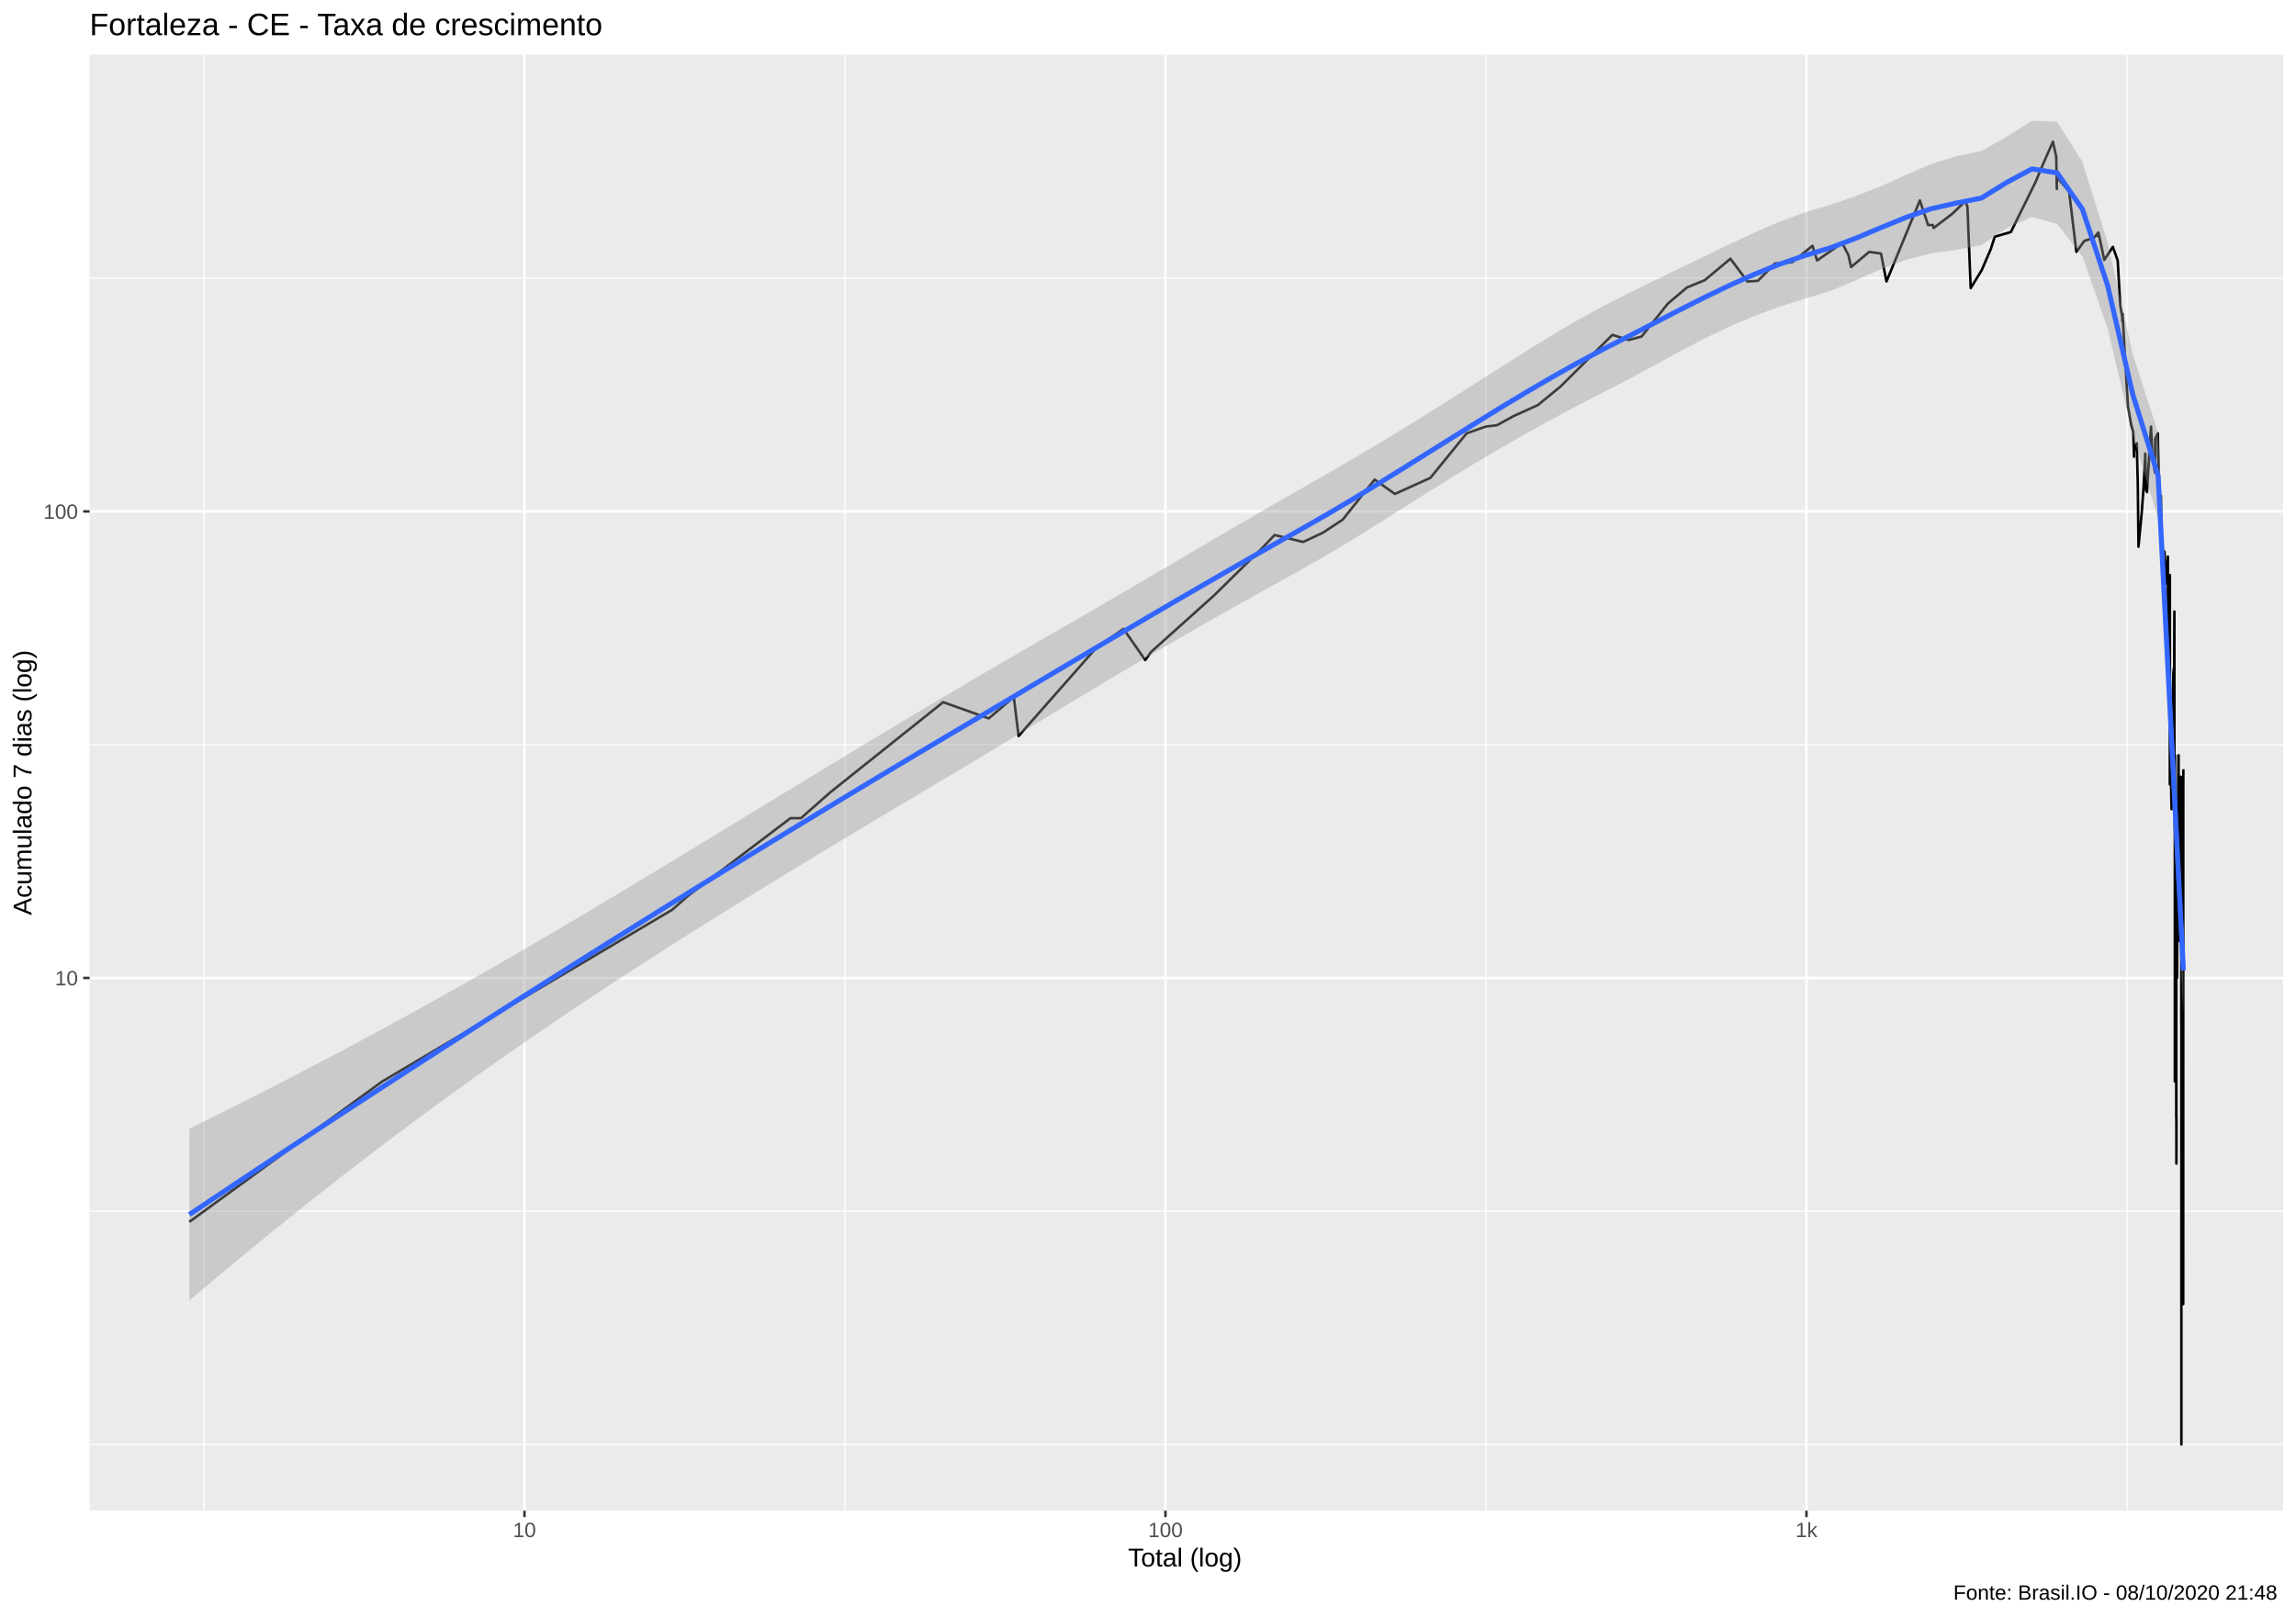
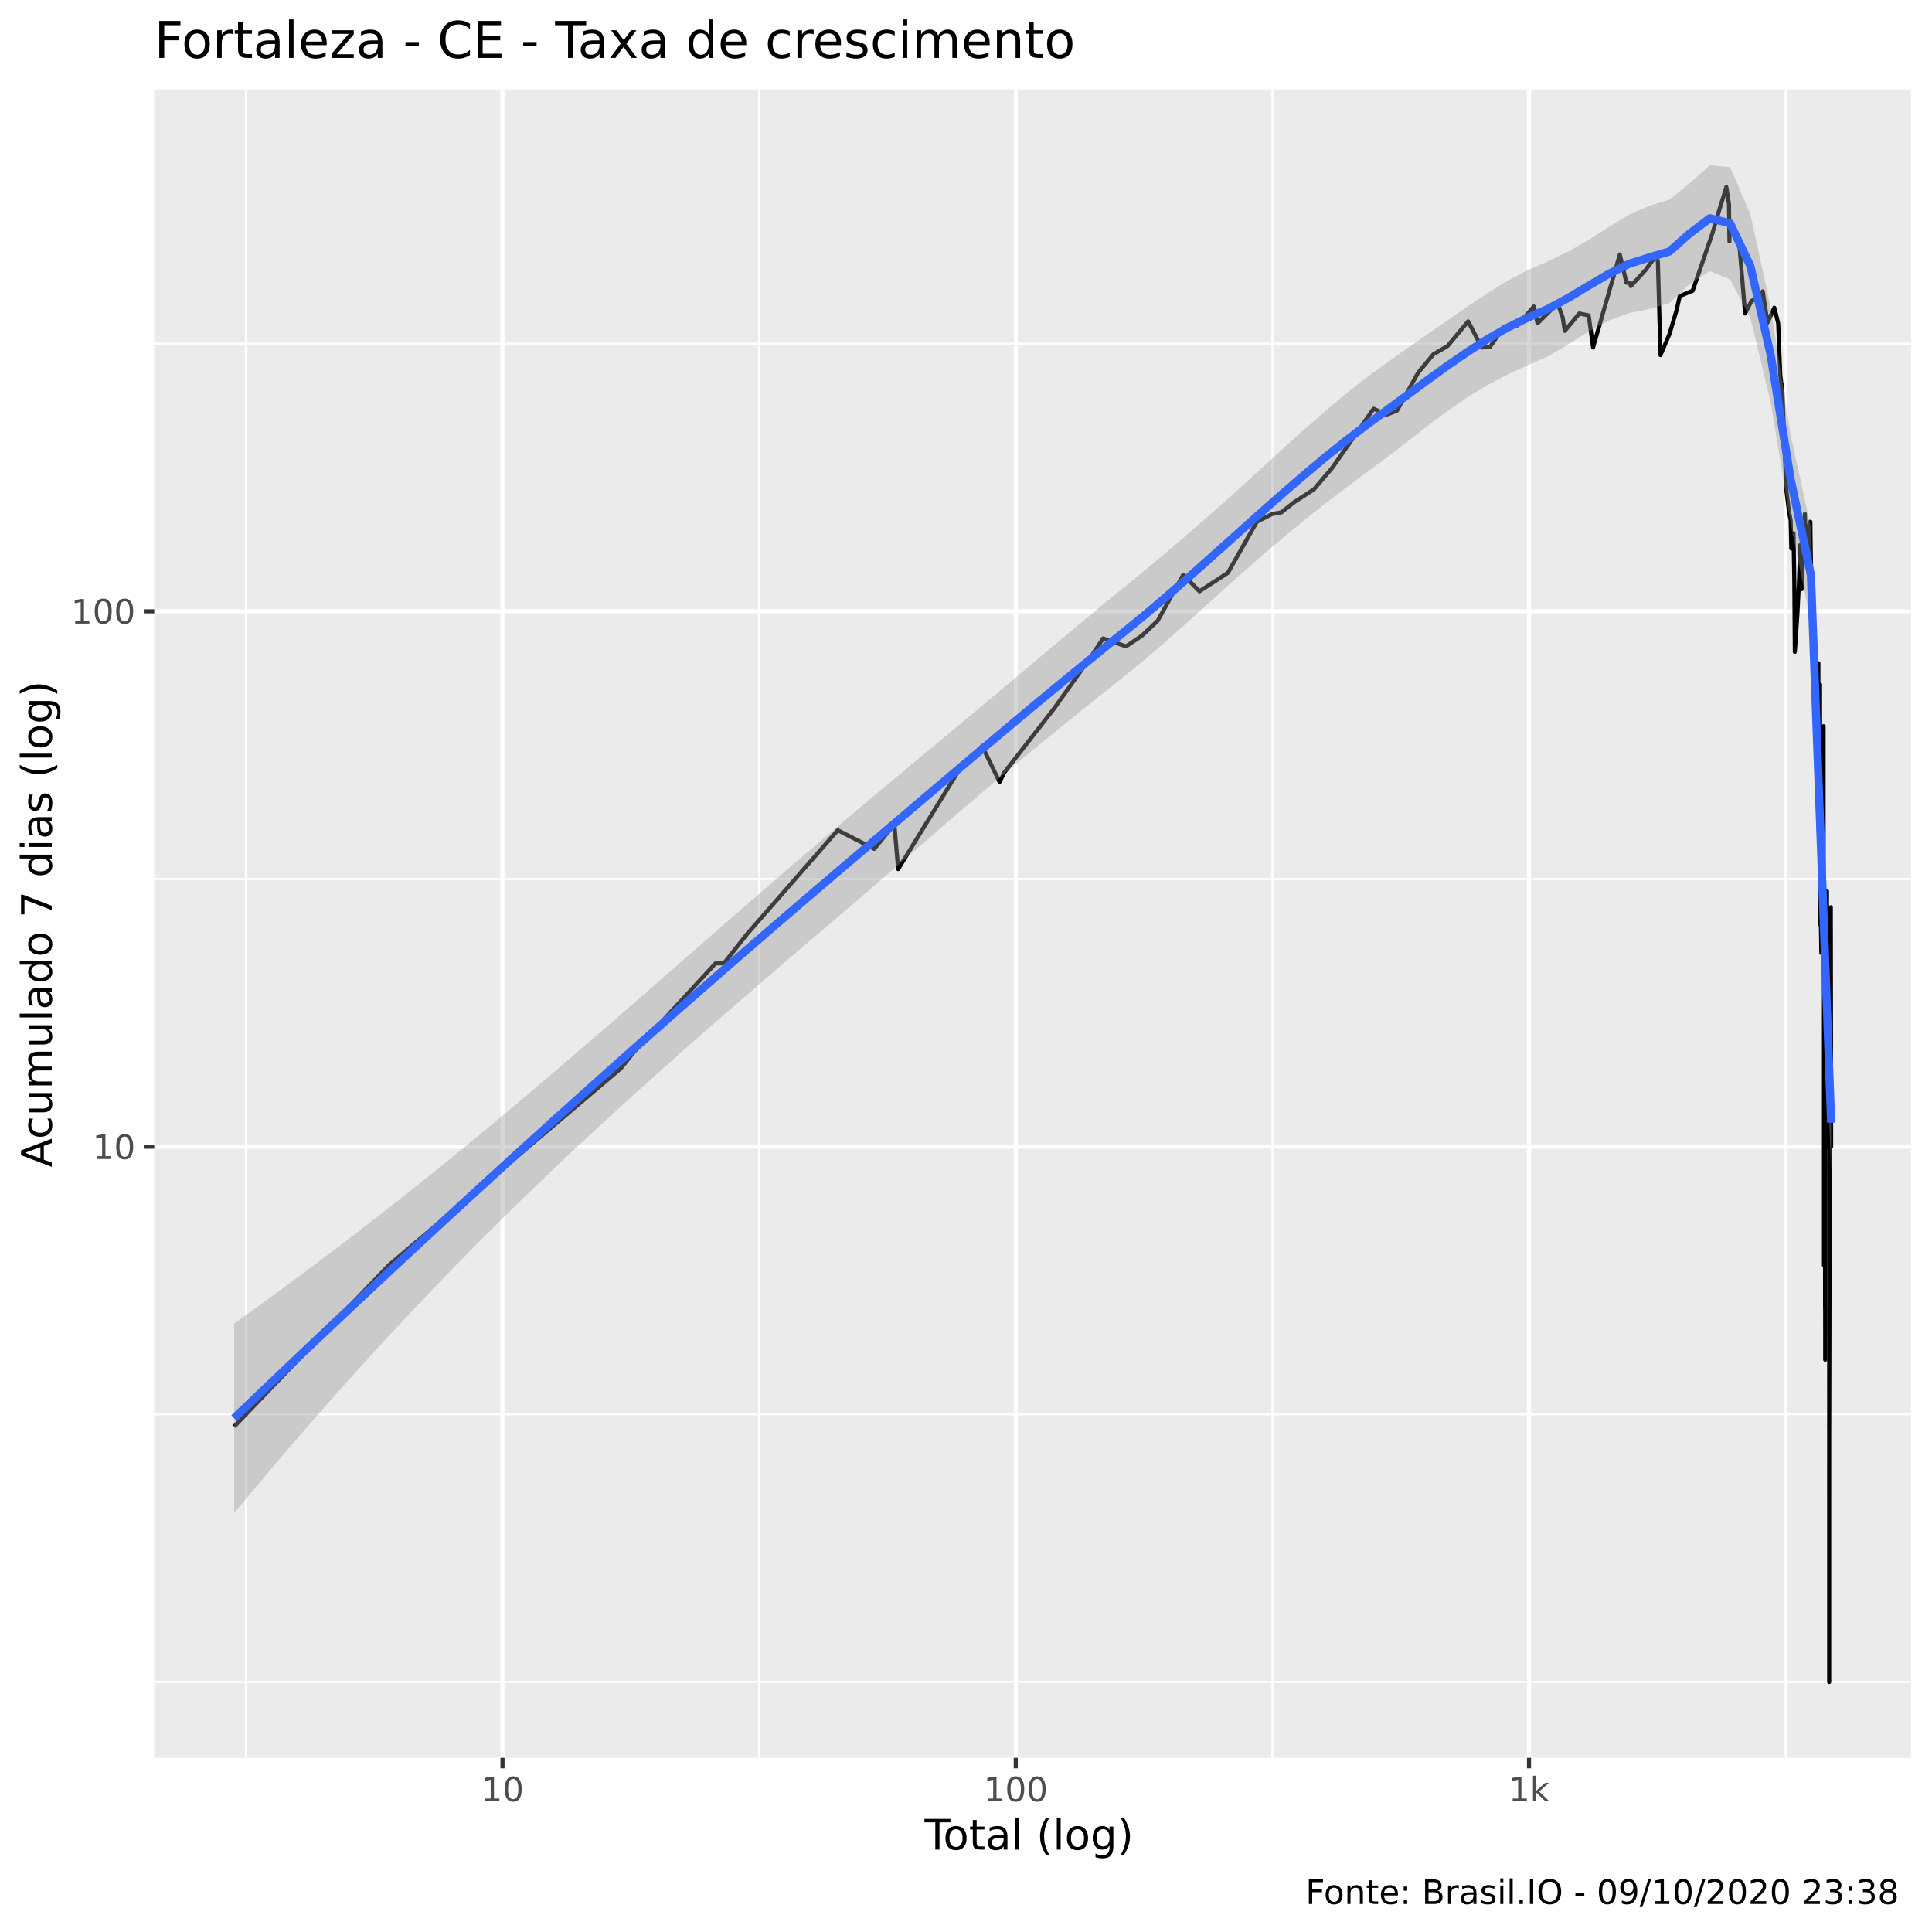
- <svg xmlns="http://www.w3.org/2000/svg" viewBox="0 0 974.25 686.25">
+ <svg xmlns="http://www.w3.org/2000/svg" viewBox="0 0 504.00 504.00">
  <defs>
    <style type="text/css">
    line, polyline, polygon, path, rect, circle {
      fill: none;
      stroke: #000000;
      stroke-linecap: round;
      stroke-linejoin: round;
      stroke-miterlimit: 10.00;
    }
  </style>
  </defs>
  <rect width="100%" height="100%" style="stroke: none; fill: #FFFFFF;" />
-   <rect x="0" y="0.00" width="974.25" height="686.25" style="stroke-width: 1.07; stroke: #FFFFFF; fill: #FFFFFF;" />
+   <rect x="0" y="0.00" width="504.00" height="504.00" style="stroke-width: 1.07; stroke: #FFFFFF; fill: #FFFFFF;" />
  <defs>
-     <clipPath id="cpMzguMDJ8OTY4Ljc3fDY0MS4xM3wyMy4xOQ==">
-       <rect x="38.02" y="23.19" width="930.75" height="617.94" />
+     <clipPath id="cpNDAuMjV8NDk4LjUyfDQ1OC41N3wyMy4zMw==">
+       <rect x="40.25" y="23.33" width="458.27" height="435.24" />
    </clipPath>
  </defs>
-   <rect x="38.02" y="23.19" width="930.75" height="617.94" style="stroke-width: 1.07; stroke: none; fill: #EBEBEB;" clip-path="url(#cpMzguMDJ8OTY4Ljc3fDY0MS4xM3wyMy4xOQ==)" />
-   <polyline points="38.02,613.04 968.77,613.04 " style="stroke-width: 0.53; stroke: #FFFFFF; stroke-linecap: butt;" clip-path="url(#cpMzguMDJ8OTY4Ljc3fDY0MS4xM3wyMy4xOQ==)" />
-   <polyline points="38.02,514.04 968.77,514.04 " style="stroke-width: 0.53; stroke: #FFFFFF; stroke-linecap: butt;" clip-path="url(#cpMzguMDJ8OTY4Ljc3fDY0MS4xM3wyMy4xOQ==)" />
-   <polyline points="38.02,316.04 968.77,316.04 " style="stroke-width: 0.53; stroke: #FFFFFF; stroke-linecap: butt;" clip-path="url(#cpMzguMDJ8OTY4Ljc3fDY0MS4xM3wyMy4xOQ==)" />
-   <polyline points="38.02,118.04 968.77,118.04 " style="stroke-width: 0.53; stroke: #FFFFFF; stroke-linecap: butt;" clip-path="url(#cpMzguMDJ8OTY4Ljc3fDY0MS4xM3wyMy4xOQ==)" />
-   <polyline points="86.55,641.13 86.55,23.19 " style="stroke-width: 0.53; stroke: #FFFFFF; stroke-linecap: butt;" clip-path="url(#cpMzguMDJ8OTY4Ljc3fDY0MS4xM3wyMy4xOQ==)" />
-   <polyline points="358.54,641.13 358.54,23.19 " style="stroke-width: 0.53; stroke: #FFFFFF; stroke-linecap: butt;" clip-path="url(#cpMzguMDJ8OTY4Ljc3fDY0MS4xM3wyMy4xOQ==)" />
-   <polyline points="630.53,641.13 630.53,23.19 " style="stroke-width: 0.53; stroke: #FFFFFF; stroke-linecap: butt;" clip-path="url(#cpMzguMDJ8OTY4Ljc3fDY0MS4xM3wyMy4xOQ==)" />
-   <polyline points="902.52,641.13 902.52,23.19 " style="stroke-width: 0.53; stroke: #FFFFFF; stroke-linecap: butt;" clip-path="url(#cpMzguMDJ8OTY4Ljc3fDY0MS4xM3wyMy4xOQ==)" />
-   <polyline points="38.02,415.04 968.77,415.04 " style="stroke-width: 1.07; stroke: #FFFFFF; stroke-linecap: butt;" clip-path="url(#cpMzguMDJ8OTY4Ljc3fDY0MS4xM3wyMy4xOQ==)" />
-   <polyline points="38.02,217.04 968.77,217.04 " style="stroke-width: 1.07; stroke: #FFFFFF; stroke-linecap: butt;" clip-path="url(#cpMzguMDJ8OTY4Ljc3fDY0MS4xM3wyMy4xOQ==)" />
-   <polyline points="222.55,641.13 222.55,23.19 " style="stroke-width: 1.07; stroke: #FFFFFF; stroke-linecap: butt;" clip-path="url(#cpMzguMDJ8OTY4Ljc3fDY0MS4xM3wyMy4xOQ==)" />
-   <polyline points="494.53,641.13 494.53,23.19 " style="stroke-width: 1.07; stroke: #FFFFFF; stroke-linecap: butt;" clip-path="url(#cpMzguMDJ8OTY4Ljc3fDY0MS4xM3wyMy4xOQ==)" />
-   <polyline points="766.52,641.13 766.52,23.19 " style="stroke-width: 1.07; stroke: #FFFFFF; stroke-linecap: butt;" clip-path="url(#cpMzguMDJ8OTY4Ljc3fDY0MS4xM3wyMy4xOQ==)" />
-   <polyline points="80.33,518.57 80.33,518.57 114.31,493.83 140.67,474.64 140.67,474.64 162.21,458.97 162.21,458.97 285.22,386.11 291.98,380.17 335.41,347.24 339.87,347.24 352.32,336.25 400.21,298.01 400.21,298.01 419.54,304.89 430.19,295.83 432.21,312.37 465.18,274.94 476.72,266.90 485.96,280.15 488.47,276.64 515.08,252.77 535.12,233.06 540.84,227.06 552.97,230.01 561.31,226.10 569.73,220.55 583.29,203.54 591.89,209.63 606.95,202.81 622.32,183.91 630.44,181.04 635.20,180.47 642.18,176.62 652.54,171.92 662.06,164.14 684.17,142.12 691.08,144.30 696.55,142.84 707.75,128.81 715.82,122.00 723.37,118.92 734.26,109.81 741.48,119.47 745.93,119.20 753.15,111.81 760.46,111.30 769.09,104.30 771.04,110.55 781.69,103.15 784.36,108.34 785.47,113.34 793.16,106.89 798.15,107.61 800.47,119.47 814.65,85.07 818.14,95.50 820.10,95.50 820.48,96.76 828.29,90.82 833.90,85.44 834.83,87.70 836.22,122.28 840.90,114.64 844.74,105.71 846.43,100.45 853.26,98.48 863.72,77.28 866.64,70.29 871.11,60.15 872.51,66.48 872.76,80.21 872.80,75.27 877.97,81.26 881.06,106.89 884.46,102.24 888.56,100.90 890.15,98.91 890.15,100.23 890.40,98.70 892.90,110.30 896.53,104.77 898.59,110.55 899.67,129.43 900.51,134.55 900.55,136.21 900.66,133.24 901.53,148.85 902.95,172.43 904.36,180.47 905.20,183.33 905.53,193.82 905.53,191.23 905.57,191.23 906.69,188.11 907.12,205.77 907.41,232.03 908.76,217.90 909.54,207.29 910.21,194.48 910.28,192.52 910.63,208.07 911.01,208.84 912.73,181.04 913.31,193.82 914.43,200.65 914.43,199.24 914.47,186.28 915.64,183.91 915.71,189.34 916.28,212.84 916.94,210.42 917.24,233.06 917.24,232.03 917.27,231.02 918.26,237.31 918.39,255.42 918.42,234.10 919.23,247.71 919.75,239.51 919.85,236.23 919.88,236.23 919.94,273.27 920.71,246.49 920.71,283.81 920.71,332.88 920.75,244.10 920.75,317.75 920.78,323.49 920.94,317.75 921.45,343.42 921.77,315.02 921.92,300.24 922.11,289.61 922.21,285.70 922.40,283.81 922.46,315.02 922.65,259.54 922.65,326.50 922.84,355.44 922.84,458.97 922.87,320.57 922.90,336.25 922.90,374.62 922.90,386.11 923.15,374.62 923.25,399.36 923.28,399.36 923.37,369.41 923.37,369.41 923.44,474.64 923.47,364.50 923.47,415.04 923.47,445.71 923.50,493.83 923.53,474.64 " style="stroke-width: 1.07; stroke-linecap: butt;" clip-path="url(#cpMzguMDJ8OTY4Ljc3fDY0MS4xM3wyMy4xOQ==)" />
-   <polyline points="923.59,347.24 923.78,415.04 923.78,415.04 923.97,374.62 924.37,320.57 924.40,326.50 924.43,320.57 924.43,323.49 924.43,351.24 924.53,364.50 924.56,336.25 924.77,392.48 924.77,399.36 924.81,399.36 924.81,399.36 925.15,343.42 925.33,364.50 925.36,332.88 925.36,329.63 925.42,355.44 925.55,336.25 925.55,392.48 925.58,336.25 925.58,434.23 925.61,434.23 925.61,613.04 925.61,553.44 925.64,424.10 925.64,445.71 925.64,518.57 925.97,399.36 926.31,339.76 926.34,343.42 926.40,336.25 926.40,386.11 926.40,553.44 926.43,332.88 926.46,326.50 926.46,326.50 " style="stroke-width: 1.07; stroke-linecap: butt;" clip-path="url(#cpMzguMDJ8OTY4Ljc3fDY0MS4xM3wyMy4xOQ==)" />
-   <polygon points="80.33,478.97 91.04,473.69 101.75,468.34 112.46,462.91 123.17,457.42 133.88,451.84 144.59,446.20 155.30,440.47 166.01,434.67 176.72,428.79 187.43,422.84 198.15,416.81 208.86,410.70 219.57,404.53 230.28,398.29 240.99,391.99 251.70,385.63 262.41,379.23 273.12,372.78 283.83,366.30 294.54,359.80 305.25,353.28 315.96,346.75 326.67,340.23 337.38,333.71 348.09,327.20 358.80,320.71 369.51,314.25 380.22,307.81 390.94,301.41 401.65,295.04 412.36,288.73 423.07,282.46 433.78,276.23 444.49,270.02 455.20,263.81 465.91,257.60 476.62,251.37 487.33,245.11 498.04,238.83 508.75,232.54 519.46,226.26 530.17,220.00 540.88,213.80 551.59,207.68 562.30,201.58 573.02,195.35 583.73,189.00 594.44,182.52 605.15,175.90 615.86,169.17 626.57,162.35 637.28,155.52 647.99,148.76 658.70,142.17 669.41,135.88 680.12,130.00 690.83,124.57 701.54,119.30 712.25,114.10 722.96,108.92 733.67,103.76 744.38,98.73 755.09,94.09 765.81,90.13 776.52,86.92 787.23,83.32 797.94,79.08 808.65,74.30 819.36,69.66 830.07,66.32 840.78,64.09 851.49,58.02 862.20,51.27 872.91,51.70 883.62,68.70 894.33,102.97 905.04,150.57 915.75,183.68 926.46,393.22 926.46,430.45 915.75,220.24 905.04,184.60 894.33,139.45 883.62,108.86 872.91,95.03 862.20,92.11 851.49,96.84 840.78,104.00 830.07,106.06 819.36,107.55 808.65,110.31 797.94,114.31 787.23,119.06 776.52,123.51 765.81,126.76 755.09,130.17 744.38,134.12 733.67,138.67 722.96,143.82 712.25,149.44 701.54,155.30 690.83,161.10 680.12,166.59 669.41,172.12 658.70,177.84 647.99,183.75 637.28,189.87 626.57,196.20 615.86,202.73 605.15,209.41 594.44,216.17 583.73,222.92 573.02,229.56 562.30,235.97 551.59,242.06 540.88,248.01 530.17,253.99 519.46,260.01 508.75,266.09 498.04,272.25 487.33,278.49 476.62,284.81 465.91,291.21 455.20,297.66 444.49,304.15 433.78,310.65 423.07,317.15 412.36,323.61 401.65,330.01 390.94,336.38 380.22,342.76 369.51,349.16 358.80,355.59 348.09,362.06 337.38,368.55 326.67,375.09 315.96,381.68 305.25,388.33 294.54,395.03 283.83,401.81 273.12,408.67 262.41,415.62 251.70,422.66 240.99,429.81 230.28,437.07 219.57,444.44 208.86,451.93 198.15,459.55 187.43,467.30 176.72,475.18 166.01,483.19 155.30,491.33 144.59,499.60 133.88,508.01 123.17,516.54 112.46,525.21 101.75,534.00 91.04,542.92 80.33,551.96 " style="stroke-width: 0.00; stroke: none; fill: #999999; fill-opacity: 0.40;" clip-path="url(#cpMzguMDJ8OTY4Ljc3fDY0MS4xM3wyMy4xOQ==)" />
-   <polyline points="80.33,478.97 91.04,473.69 101.75,468.34 112.46,462.91 123.17,457.42 133.88,451.84 144.59,446.20 155.30,440.47 166.01,434.67 176.72,428.79 187.43,422.84 198.15,416.81 208.86,410.70 219.57,404.53 230.28,398.29 240.99,391.99 251.70,385.63 262.41,379.23 273.12,372.78 283.83,366.30 294.54,359.80 305.25,353.28 315.96,346.75 326.67,340.23 337.38,333.71 348.09,327.20 358.80,320.71 369.51,314.25 380.22,307.81 390.94,301.41 401.65,295.04 412.36,288.73 423.07,282.46 433.78,276.23 444.49,270.02 455.20,263.81 465.91,257.60 476.62,251.37 487.33,245.11 498.04,238.83 508.75,232.54 519.46,226.26 530.17,220.00 540.88,213.80 551.59,207.68 562.30,201.58 573.02,195.35 583.73,189.00 594.44,182.52 605.15,175.90 615.86,169.17 626.57,162.35 637.28,155.52 647.99,148.76 658.70,142.17 669.41,135.88 680.12,130.00 690.83,124.57 701.54,119.30 712.25,114.10 722.96,108.92 733.67,103.76 744.38,98.73 755.09,94.09 765.81,90.13 776.52,86.92 787.23,83.32 797.94,79.08 808.65,74.30 819.36,69.66 830.07,66.32 840.78,64.09 851.49,58.02 862.20,51.27 872.91,51.70 883.62,68.70 894.33,102.97 905.04,150.57 915.75,183.68 926.46,393.22 " style="stroke-width: 2.13; stroke: none;" clip-path="url(#cpMzguMDJ8OTY4Ljc3fDY0MS4xM3wyMy4xOQ==)" />
-   <polyline points="926.46,430.45 915.75,220.24 905.04,184.60 894.33,139.45 883.62,108.86 872.91,95.03 862.20,92.11 851.49,96.84 840.78,104.00 830.07,106.06 819.36,107.55 808.65,110.31 797.94,114.31 787.23,119.06 776.52,123.51 765.81,126.76 755.09,130.17 744.38,134.12 733.67,138.67 722.96,143.82 712.25,149.44 701.54,155.30 690.83,161.10 680.12,166.59 669.41,172.12 658.70,177.84 647.99,183.75 637.28,189.87 626.57,196.20 615.86,202.73 605.15,209.41 594.44,216.17 583.73,222.92 573.02,229.56 562.30,235.97 551.59,242.06 540.88,248.01 530.17,253.99 519.46,260.01 508.75,266.09 498.04,272.25 487.33,278.49 476.62,284.81 465.91,291.21 455.20,297.66 444.49,304.15 433.78,310.65 423.07,317.15 412.36,323.61 401.65,330.01 390.94,336.38 380.22,342.76 369.51,349.16 358.80,355.59 348.09,362.06 337.38,368.55 326.67,375.09 315.96,381.68 305.25,388.33 294.54,395.03 283.83,401.81 273.12,408.67 262.41,415.62 251.70,422.66 240.99,429.81 230.28,437.07 219.57,444.44 208.86,451.93 198.15,459.55 187.43,467.30 176.72,475.18 166.01,483.19 155.30,491.33 144.59,499.60 133.88,508.01 123.17,516.54 112.46,525.21 101.75,534.00 91.04,542.92 80.33,551.96 " style="stroke-width: 2.13; stroke: none;" clip-path="url(#cpMzguMDJ8OTY4Ljc3fDY0MS4xM3wyMy4xOQ==)" />
-   <polyline points="80.33,515.47 91.04,508.30 101.75,501.17 112.46,494.06 123.17,486.98 133.88,479.92 144.59,472.90 155.30,465.90 166.01,458.93 176.72,451.98 187.43,445.07 198.15,438.18 208.86,431.32 219.57,424.48 230.28,417.68 240.99,410.90 251.70,404.15 262.41,397.42 273.12,390.73 283.83,384.06 294.54,377.42 305.25,370.80 315.96,364.22 326.67,357.66 337.38,351.13 348.09,344.63 358.80,338.15 369.51,331.71 380.22,325.29 390.94,318.89 401.65,312.53 412.36,306.17 423.07,299.81 433.78,293.44 444.49,287.08 455.20,280.74 465.91,274.40 476.62,268.09 487.33,261.80 498.04,255.54 508.75,249.32 519.46,243.14 530.17,237.00 540.88,230.91 551.59,224.87 562.30,218.78 573.02,212.45 583.73,205.96 594.44,199.34 605.15,192.65 615.86,185.95 626.57,179.28 637.28,172.69 647.99,166.25 658.70,160.00 669.41,154.00 680.12,148.29 690.83,142.83 701.54,137.30 712.25,131.77 722.96,126.37 733.67,121.21 744.38,116.43 755.09,112.13 765.81,108.44 776.52,105.22 787.23,101.19 797.94,96.69 808.65,92.30 819.36,88.61 830.07,86.19 840.78,84.04 851.49,77.43 862.20,71.69 872.91,73.37 883.62,88.78 894.33,121.21 905.04,167.59 915.75,201.96 926.46,411.83 " style="stroke-width: 2.13; stroke: #3366FF; stroke-linecap: butt;" clip-path="url(#cpMzguMDJ8OTY4Ljc3fDY0MS4xM3wyMy4xOQ==)" />
+   <rect x="40.25" y="23.33" width="458.27" height="435.24" style="stroke-width: 1.07; stroke: none; fill: #EBEBEB;" clip-path="url(#cpNDAuMjV8NDk4LjUyfDQ1OC41N3wyMy4zMw==)" />
+   <polyline points="40.25,438.79 498.52,438.79 " style="stroke-width: 0.53; stroke: #FFFFFF; stroke-linecap: butt;" clip-path="url(#cpNDAuMjV8NDk4LjUyfDQ1OC41N3wyMy4zMw==)" />
+   <polyline points="40.25,368.96 498.52,368.96 " style="stroke-width: 0.53; stroke: #FFFFFF; stroke-linecap: butt;" clip-path="url(#cpNDAuMjV8NDk4LjUyfDQ1OC41N3wyMy4zMw==)" />
+   <polyline points="40.25,229.30 498.52,229.30 " style="stroke-width: 0.53; stroke: #FFFFFF; stroke-linecap: butt;" clip-path="url(#cpNDAuMjV8NDk4LjUyfDQ1OC41N3wyMy4zMw==)" />
+   <polyline points="40.25,89.64 498.52,89.64 " style="stroke-width: 0.53; stroke: #FFFFFF; stroke-linecap: butt;" clip-path="url(#cpNDAuMjV8NDk4LjUyfDQ1OC41N3wyMy4zMw==)" />
+   <polyline points="64.15,458.57 64.15,23.33 " style="stroke-width: 0.53; stroke: #FFFFFF; stroke-linecap: butt;" clip-path="url(#cpNDAuMjV8NDk4LjUyfDQ1OC41N3wyMy4zMw==)" />
+   <polyline points="198.04,458.57 198.04,23.33 " style="stroke-width: 0.53; stroke: #FFFFFF; stroke-linecap: butt;" clip-path="url(#cpNDAuMjV8NDk4LjUyfDQ1OC41N3wyMy4zMw==)" />
+   <polyline points="331.92,458.57 331.92,23.33 " style="stroke-width: 0.53; stroke: #FFFFFF; stroke-linecap: butt;" clip-path="url(#cpNDAuMjV8NDk4LjUyfDQ1OC41N3wyMy4zMw==)" />
+   <polyline points="465.81,458.57 465.81,23.33 " style="stroke-width: 0.53; stroke: #FFFFFF; stroke-linecap: butt;" clip-path="url(#cpNDAuMjV8NDk4LjUyfDQ1OC41N3wyMy4zMw==)" />
+   <polyline points="40.25,299.13 498.52,299.13 " style="stroke-width: 1.07; stroke: #FFFFFF; stroke-linecap: butt;" clip-path="url(#cpNDAuMjV8NDk4LjUyfDQ1OC41N3wyMy4zMw==)" />
+   <polyline points="40.25,159.47 498.52,159.47 " style="stroke-width: 1.07; stroke: #FFFFFF; stroke-linecap: butt;" clip-path="url(#cpNDAuMjV8NDk4LjUyfDQ1OC41N3wyMy4zMw==)" />
+   <polyline points="131.09,458.57 131.09,23.33 " style="stroke-width: 1.07; stroke: #FFFFFF; stroke-linecap: butt;" clip-path="url(#cpNDAuMjV8NDk4LjUyfDQ1OC41N3wyMy4zMw==)" />
+   <polyline points="264.98,458.57 264.98,23.33 " style="stroke-width: 1.07; stroke: #FFFFFF; stroke-linecap: butt;" clip-path="url(#cpNDAuMjV8NDk4LjUyfDQ1OC41N3wyMy4zMw==)" />
+   <polyline points="398.87,458.57 398.87,23.33 " style="stroke-width: 1.07; stroke: #FFFFFF; stroke-linecap: butt;" clip-path="url(#cpNDAuMjV8NDk4LjUyfDQ1OC41N3wyMy4zMw==)" />
+   <polyline points="61.08,372.15 61.08,372.15 77.81,354.71 90.79,341.17 90.79,341.17 101.39,330.11 101.39,330.11 161.95,278.72 165.27,274.54 186.65,251.31 188.85,251.31 194.97,243.56 218.55,216.58 218.55,216.58 228.06,221.44 233.31,215.05 234.30,226.72 250.53,200.31 256.21,194.64 260.76,203.99 262.00,201.51 275.09,184.68 284.96,170.77 287.78,166.54 293.74,168.62 297.85,165.86 301.99,161.95 308.67,149.95 312.90,154.25 320.32,149.43 327.88,136.11 331.88,134.08 334.23,133.68 337.66,130.97 342.76,127.65 347.45,122.16 358.33,106.63 361.73,108.17 364.42,107.14 369.94,97.24 373.91,92.44 377.63,90.27 382.99,83.84 386.54,90.66 388.73,90.46 392.29,85.25 395.89,84.89 400.13,79.96 401.09,84.36 406.33,79.14 407.65,82.80 408.20,86.33 411.98,81.78 414.44,82.29 415.58,90.66 422.56,66.39 424.28,73.75 425.24,73.75 425.43,74.64 429.28,70.44 432.04,66.65 432.49,68.25 433.17,92.64 435.48,87.24 437.37,80.94 438.20,77.24 441.56,75.85 446.71,60.89 448.15,55.97 450.35,48.81 451.04,53.27 451.16,62.96 451.19,59.48 453.73,63.70 455.25,81.78 456.92,78.50 458.94,77.55 459.73,76.15 459.73,77.08 459.85,76.00 461.08,84.19 462.86,80.28 463.88,84.36 464.41,97.68 464.82,101.29 464.84,102.46 464.90,100.36 465.33,111.38 466.03,128.01 466.72,133.68 467.13,135.69 467.30,143.10 467.30,141.27 467.31,141.27 467.87,139.07 468.08,151.53 468.22,170.05 468.89,160.08 469.27,152.60 469.60,143.56 469.63,142.18 469.80,153.14 469.99,153.69 470.84,134.08 471.13,143.10 471.68,147.91 471.68,146.92 471.70,137.78 472.27,136.11 472.31,139.94 472.59,156.51 472.91,154.81 473.06,170.77 473.06,170.05 473.07,169.33 473.56,173.77 473.62,186.54 473.64,171.51 474.04,181.11 474.30,175.33 474.34,173.01 474.36,173.01 474.39,199.14 474.77,180.25 474.77,206.57 474.77,241.18 474.79,178.56 474.79,230.51 474.80,234.55 474.88,230.51 475.13,248.61 475.29,228.58 475.37,218.16 475.46,210.66 475.51,207.90 475.60,206.57 475.63,228.58 475.72,189.45 475.72,236.68 475.82,257.09 475.82,330.11 475.83,232.50 475.85,243.56 475.85,270.62 475.85,278.72 475.97,270.62 476.02,288.07 476.03,288.07 476.08,266.95 476.08,266.95 476.11,341.17 476.13,263.48 476.13,299.13 476.13,320.76 476.14,354.71 476.16,341.17 " style="stroke-width: 1.07; stroke-linecap: butt;" clip-path="url(#cpNDAuMjV8NDk4LjUyfDQ1OC41N3wyMy4zMw==)" />
+   <polyline points="476.19,251.31 476.28,299.13 476.28,299.13 476.37,270.62 476.57,232.50 476.59,236.68 476.60,232.50 476.60,234.55 476.60,254.13 476.65,263.48 476.66,243.56 476.77,283.22 476.77,288.07 476.78,288.07 476.78,288.07 476.95,248.61 477.04,263.48 477.06,241.18 477.06,238.89 477.09,257.09 477.15,243.56 477.15,283.22 477.16,243.56 477.16,312.66 477.18,312.66 477.18,438.79 477.18,396.75 477.19,305.52 477.19,320.76 477.19,372.15 477.36,288.07 477.53,246.03 477.54,248.61 477.57,243.56 477.57,278.72 477.59,241.18 477.60,236.68 477.60,236.68 477.69,299.13 477.69,293.35 " style="stroke-width: 1.07; stroke-linecap: butt;" clip-path="url(#cpNDAuMjV8NDk4LjUyfDQ1OC41N3wyMy4zMw==)" />
+   <polygon points="61.08,345.26 66.36,341.48 71.63,337.65 76.91,333.77 82.18,329.84 87.45,325.87 92.73,321.84 98.00,317.76 103.27,313.64 108.55,309.46 113.82,305.23 119.09,300.95 124.37,296.62 129.64,292.24 134.91,287.83 140.19,283.37 145.46,278.87 150.73,274.34 156.01,269.79 161.28,265.22 166.55,260.62 171.83,256.02 177.10,251.42 182.37,246.81 187.65,242.21 192.92,237.62 198.20,233.04 203.47,228.48 208.74,223.94 214.02,219.43 219.29,214.94 224.56,210.48 229.84,206.05 235.11,201.65 240.38,197.26 245.66,192.88 250.93,188.49 256.20,184.09 261.48,179.68 266.75,175.25 272.02,170.81 277.30,166.38 282.57,161.98 287.84,157.60 293.12,153.29 298.39,148.99 303.67,144.59 308.94,140.10 314.21,135.52 319.49,130.86 324.76,126.11 330.03,121.30 335.31,116.49 340.58,111.73 345.85,107.10 351.13,102.68 356.40,98.54 361.67,94.71 366.95,90.98 372.22,87.31 377.49,83.65 382.77,80.01 388.04,76.47 393.31,73.21 398.59,70.43 403.86,68.17 409.13,65.61 414.41,62.60 419.68,59.23 424.96,55.99 430.23,53.68 435.50,52.09 440.78,47.78 446.05,43.11 451.32,43.61 456.60,55.78 461.87,80.01 467.14,113.58 472.42,137.66 477.69,279.79 477.69,305.98 472.42,162.41 467.14,136.64 461.87,104.73 456.60,82.85 451.32,72.88 446.05,70.75 440.78,74.06 435.50,79.11 430.23,80.61 424.96,81.68 419.68,83.64 414.41,86.47 409.13,89.82 403.86,92.96 398.59,95.26 393.31,97.67 388.04,100.46 382.77,103.67 377.49,107.29 372.22,111.25 366.95,115.37 361.67,119.46 356.40,123.33 351.13,127.24 345.85,131.27 340.58,135.45 335.31,139.77 330.03,144.24 324.76,148.85 319.49,153.55 314.21,158.31 308.94,163.07 303.67,167.75 298.39,172.27 293.12,176.57 287.84,180.77 282.57,184.98 277.30,189.24 272.02,193.53 266.75,197.88 261.48,202.28 256.20,206.73 250.93,211.24 245.66,215.79 240.38,220.36 235.11,224.94 229.84,229.52 224.56,234.08 219.29,238.59 214.02,243.08 208.74,247.58 203.47,252.10 198.20,256.64 192.92,261.20 187.65,265.78 182.37,270.40 177.10,275.05 171.83,279.74 166.55,284.47 161.28,289.25 156.01,294.09 150.73,298.99 145.46,303.95 140.19,308.98 134.91,314.09 129.64,319.28 124.37,324.55 119.09,329.91 113.82,335.36 108.55,340.89 103.27,346.51 98.00,352.23 92.73,358.03 87.45,363.92 82.18,369.90 76.91,375.97 71.63,382.13 66.36,388.37 61.08,394.70 " style="stroke-width: 0.00; stroke: none; fill: #999999; fill-opacity: 0.40;" clip-path="url(#cpNDAuMjV8NDk4LjUyfDQ1OC41N3wyMy4zMw==)" />
+   <polyline points="61.08,345.26 66.36,341.48 71.63,337.65 76.91,333.77 82.18,329.84 87.45,325.87 92.73,321.84 98.00,317.76 103.27,313.64 108.55,309.46 113.82,305.23 119.09,300.95 124.37,296.62 129.64,292.24 134.91,287.83 140.19,283.37 145.46,278.87 150.73,274.34 156.01,269.79 161.28,265.22 166.55,260.62 171.83,256.02 177.10,251.42 182.37,246.81 187.65,242.21 192.92,237.62 198.20,233.04 203.47,228.48 208.74,223.94 214.02,219.43 219.29,214.94 224.56,210.48 229.84,206.05 235.11,201.65 240.38,197.26 245.66,192.88 250.93,188.49 256.20,184.09 261.48,179.68 266.75,175.25 272.02,170.81 277.30,166.38 282.57,161.98 287.84,157.60 293.12,153.29 298.39,148.99 303.67,144.59 308.94,140.10 314.21,135.52 319.49,130.86 324.76,126.11 330.03,121.30 335.31,116.49 340.58,111.73 345.85,107.10 351.13,102.68 356.40,98.54 361.67,94.71 366.95,90.98 372.22,87.31 377.49,83.65 382.77,80.01 388.04,76.47 393.31,73.21 398.59,70.43 403.86,68.17 409.13,65.61 414.41,62.60 419.68,59.23 424.96,55.99 430.23,53.68 435.50,52.09 440.78,47.78 446.05,43.11 451.32,43.61 456.60,55.78 461.87,80.01 467.14,113.58 472.42,137.66 477.69,279.79 " style="stroke-width: 2.13; stroke: none;" clip-path="url(#cpNDAuMjV8NDk4LjUyfDQ1OC41N3wyMy4zMw==)" />
+   <polyline points="477.69,305.98 472.42,162.41 467.14,136.64 461.87,104.73 456.60,82.85 451.32,72.88 446.05,70.75 440.78,74.06 435.50,79.11 430.23,80.61 424.96,81.68 419.68,83.64 414.41,86.47 409.13,89.82 403.86,92.96 398.59,95.26 393.31,97.67 388.04,100.46 382.77,103.67 377.49,107.29 372.22,111.25 366.95,115.37 361.67,119.46 356.40,123.33 351.13,127.24 345.85,131.27 340.58,135.45 335.31,139.77 330.03,144.24 324.76,148.85 319.49,153.55 314.21,158.31 308.94,163.07 303.67,167.75 298.39,172.27 293.12,176.57 287.84,180.77 282.57,184.98 277.30,189.24 272.02,193.53 266.75,197.88 261.48,202.28 256.20,206.73 250.93,211.24 245.66,215.79 240.38,220.36 235.11,224.94 229.84,229.52 224.56,234.08 219.29,238.59 214.02,243.08 208.74,247.58 203.47,252.10 198.20,256.64 192.92,261.20 187.65,265.78 182.37,270.40 177.10,275.05 171.83,279.74 166.55,284.47 161.28,289.25 156.01,294.09 150.73,298.99 145.46,303.95 140.19,308.98 134.91,314.09 129.64,319.28 124.37,324.55 119.09,329.91 113.82,335.36 108.55,340.89 103.27,346.51 98.00,352.23 92.73,358.03 87.45,363.92 82.18,369.90 76.91,375.97 71.63,382.13 66.36,388.37 61.08,394.70 " style="stroke-width: 2.13; stroke: none;" clip-path="url(#cpNDAuMjV8NDk4LjUyfDQ1OC41N3wyMy4zMw==)" />
+   <polyline points="61.08,369.98 66.36,364.92 71.63,359.89 76.91,354.87 82.18,349.87 87.45,344.89 92.73,339.93 98.00,334.99 103.27,330.07 108.55,325.17 113.82,320.29 119.09,315.43 124.37,310.59 129.64,305.76 134.91,300.96 140.19,296.18 145.46,291.41 150.73,286.67 156.01,281.94 161.28,277.23 166.55,272.55 171.83,267.88 177.10,263.23 182.37,258.61 187.65,254.00 192.92,249.41 198.20,244.84 203.47,240.29 208.74,235.76 214.02,231.25 219.29,226.76 224.56,222.28 229.84,217.79 235.11,213.30 240.38,208.81 245.66,204.33 250.93,199.87 256.20,195.41 261.48,190.98 266.75,186.56 272.02,182.17 277.30,177.81 282.57,173.48 287.84,169.19 293.12,164.93 298.39,160.63 303.67,156.17 308.94,151.59 314.21,146.92 319.49,142.20 324.76,137.48 330.03,132.77 335.31,128.13 340.58,123.59 345.85,119.19 351.13,114.96 356.40,110.93 361.67,107.08 366.95,103.18 372.22,99.28 377.49,95.47 382.77,91.84 388.04,88.46 393.31,85.44 398.59,82.84 403.86,80.56 409.13,77.71 414.41,74.53 419.68,71.44 424.96,68.83 430.23,67.15 435.50,65.60 440.78,60.92 446.05,56.93 451.32,58.25 456.60,69.32 461.87,92.37 467.14,125.11 472.42,150.04 477.69,292.88 " style="stroke-width: 2.13; stroke: #3366FF; stroke-linecap: butt;" clip-path="url(#cpNDAuMjV8NDk4LjUyfDQ1OC41N3wyMy4zMw==)" />
  <defs>
-     <clipPath id="cpMC4wMHw5NzQuMjV8Njg2LjI1fDAuMDA=">
-       <rect x="0.00" y="0.00" width="974.25" height="686.25" />
+     <clipPath id="cpMC4wMHw1MDQuMDB8NTA0LjAwfDAuMDA=">
+       <rect x="0.00" y="0.00" width="504.00" height="504.00" />
    </clipPath>
  </defs>
-   <g clip-path="url(#cpMC4wMHw5NzQuMjV8Njg2LjI1fDAuMDA=)">
-     <text x="23.30" y="418.19" style="font-size: 8.80px; fill: #4D4D4D; font-family: Arial;" textLength="9.79px" lengthAdjust="spacingAndGlyphs">10</text>
+   <g clip-path="url(#cpMC4wMHw1MDQuMDB8NTA0LjAwfDAuMDA=)">
+     <text x="24.13" y="302.34" style="font-size: 8.80px; fill: #4D4D4D; font-family: DejaVu Sans;" textLength="11.20px" lengthAdjust="spacingAndGlyphs">10</text>
  </g>
-   <g clip-path="url(#cpMC4wMHw5NzQuMjV8Njg2LjI1fDAuMDA=)">
-     <text x="18.41" y="220.19" style="font-size: 8.80px; fill: #4D4D4D; font-family: Arial;" textLength="14.68px" lengthAdjust="spacingAndGlyphs">100</text>
+   <g clip-path="url(#cpMC4wMHw1MDQuMDB8NTA0LjAwfDAuMDA=)">
+     <text x="18.53" y="162.68" style="font-size: 8.80px; fill: #4D4D4D; font-family: DejaVu Sans;" textLength="16.80px" lengthAdjust="spacingAndGlyphs">100</text>
  </g>
-   <polyline points="35.28,415.04 38.02,415.04 " style="stroke-width: 1.07; stroke: #333333; stroke-linecap: butt;" clip-path="url(#cpMC4wMHw5NzQuMjV8Njg2LjI1fDAuMDA=)" />
-   <polyline points="35.28,217.04 38.02,217.04 " style="stroke-width: 1.07; stroke: #333333; stroke-linecap: butt;" clip-path="url(#cpMC4wMHw5NzQuMjV8Njg2LjI1fDAuMDA=)" />
-   <polyline points="222.55,643.87 222.55,641.13 " style="stroke-width: 1.07; stroke: #333333; stroke-linecap: butt;" clip-path="url(#cpMC4wMHw5NzQuMjV8Njg2LjI1fDAuMDA=)" />
-   <polyline points="494.53,643.87 494.53,641.13 " style="stroke-width: 1.07; stroke: #333333; stroke-linecap: butt;" clip-path="url(#cpMC4wMHw5NzQuMjV8Njg2LjI1fDAuMDA=)" />
-   <polyline points="766.52,643.87 766.52,641.13 " style="stroke-width: 1.07; stroke: #333333; stroke-linecap: butt;" clip-path="url(#cpMC4wMHw5NzQuMjV8Njg2LjI1fDAuMDA=)" />
-   <g clip-path="url(#cpMC4wMHw5NzQuMjV8Njg2LjI1fDAuMDA=)">
-     <text x="217.65" y="652.36" style="font-size: 8.80px; fill: #4D4D4D; font-family: Arial;" textLength="9.79px" lengthAdjust="spacingAndGlyphs">10</text>
+   <polyline points="37.51,299.13 40.25,299.13 " style="stroke-width: 1.07; stroke: #333333; stroke-linecap: butt;" clip-path="url(#cpMC4wMHw1MDQuMDB8NTA0LjAwfDAuMDA=)" />
+   <polyline points="37.51,159.47 40.25,159.47 " style="stroke-width: 1.07; stroke: #333333; stroke-linecap: butt;" clip-path="url(#cpMC4wMHw1MDQuMDB8NTA0LjAwfDAuMDA=)" />
+   <polyline points="131.09,461.31 131.09,458.57 " style="stroke-width: 1.07; stroke: #333333; stroke-linecap: butt;" clip-path="url(#cpMC4wMHw1MDQuMDB8NTA0LjAwfDAuMDA=)" />
+   <polyline points="264.98,461.31 264.98,458.57 " style="stroke-width: 1.07; stroke: #333333; stroke-linecap: butt;" clip-path="url(#cpMC4wMHw1MDQuMDB8NTA0LjAwfDAuMDA=)" />
+   <polyline points="398.87,461.31 398.87,458.57 " style="stroke-width: 1.07; stroke: #333333; stroke-linecap: butt;" clip-path="url(#cpMC4wMHw1MDQuMDB8NTA0LjAwfDAuMDA=)" />
+   <g clip-path="url(#cpMC4wMHw1MDQuMDB8NTA0LjAwfDAuMDA=)">
+     <text x="125.49" y="469.92" style="font-size: 8.80px; fill: #4D4D4D; font-family: DejaVu Sans;" textLength="11.20px" lengthAdjust="spacingAndGlyphs">10</text>
  </g>
-   <g clip-path="url(#cpMC4wMHw5NzQuMjV8Njg2LjI1fDAuMDA=)">
-     <text x="487.19" y="652.36" style="font-size: 8.80px; fill: #4D4D4D; font-family: Arial;" textLength="14.68px" lengthAdjust="spacingAndGlyphs">100</text>
+   <g clip-path="url(#cpMC4wMHw1MDQuMDB8NTA0LjAwfDAuMDA=)">
+     <text x="256.58" y="469.92" style="font-size: 8.80px; fill: #4D4D4D; font-family: DejaVu Sans;" textLength="16.80px" lengthAdjust="spacingAndGlyphs">100</text>
  </g>
-   <g clip-path="url(#cpMC4wMHw5NzQuMjV8Njg2LjI1fDAuMDA=)">
-     <text x="761.87" y="652.36" style="font-size: 8.80px; fill: #4D4D4D; font-family: Arial;" textLength="9.29px" lengthAdjust="spacingAndGlyphs">1k</text>
+   <g clip-path="url(#cpMC4wMHw1MDQuMDB8NTA0LjAwfDAuMDA=)">
+     <text x="393.52" y="469.92" style="font-size: 8.80px; fill: #4D4D4D; font-family: DejaVu Sans;" textLength="10.69px" lengthAdjust="spacingAndGlyphs">1k</text>
  </g>
-   <g clip-path="url(#cpMC4wMHw5NzQuMjV8Njg2LjI1fDAuMDA=)">
-     <text x="478.64" y="664.82" style="font-size: 11.00px; font-family: Arial;" textLength="49.52px" lengthAdjust="spacingAndGlyphs">Total (log)</text>
+   <g clip-path="url(#cpMC4wMHw1MDQuMDB8NTA0LjAwfDAuMDA=)">
+     <text x="241.18" y="482.51" style="font-size: 11.00px; font-family: DejaVu Sans;" textLength="56.41px" lengthAdjust="spacingAndGlyphs">Total (log)</text>
  </g>
-   <g clip-path="url(#cpMC4wMHw5NzQuMjV8Njg2LjI1fDAuMDA=)">
-     <text transform="translate(13.35,388.41) rotate(-90)" style="font-size: 11.00px; font-family: Arial;" textLength="112.50px" lengthAdjust="spacingAndGlyphs">Acumulado 7 dias (log)</text>
+   <g clip-path="url(#cpMC4wMHw1MDQuMDB8NTA0LjAwfDAuMDA=)">
+     <text transform="translate(13.50,304.49) rotate(-90)" style="font-size: 11.00px; font-family: DejaVu Sans;" textLength="127.09px" lengthAdjust="spacingAndGlyphs">Acumulado 7 dias (log)</text>
  </g>
-   <g clip-path="url(#cpMC4wMHw5NzQuMjV8Njg2LjI1fDAuMDA=)">
-     <text x="38.02" y="14.93" style="font-size: 13.20px; font-family: Arial;" textLength="219.34px" lengthAdjust="spacingAndGlyphs">Fortaleza - CE - Taxa de crescimento</text>
+   <g clip-path="url(#cpMC4wMHw1MDQuMDB8NTA0LjAwfDAuMDA=)">
+     <text x="40.25" y="15.10" style="font-size: 13.20px; font-family: DejaVu Sans;" textLength="243.18px" lengthAdjust="spacingAndGlyphs">Fortaleza - CE - Taxa de crescimento</text>
  </g>
-   <g clip-path="url(#cpMC4wMHw5NzQuMjV8Njg2LjI1fDAuMDA=)">
-     <text x="828.86" y="678.92" style="font-size: 8.80px; font-family: Arial;" textLength="139.91px" lengthAdjust="spacingAndGlyphs">Fonte: Brasil.IO -  08/10/2020 21:48</text>
+   <g clip-path="url(#cpMC4wMHw1MDQuMDB8NTA0LjAwfDAuMDA=)">
+     <text x="340.58" y="496.69" style="font-size: 8.80px; font-family: DejaVu Sans;" textLength="157.94px" lengthAdjust="spacingAndGlyphs">Fonte: Brasil.IO -  09/10/2020 23:38</text>
  </g>
</svg>
